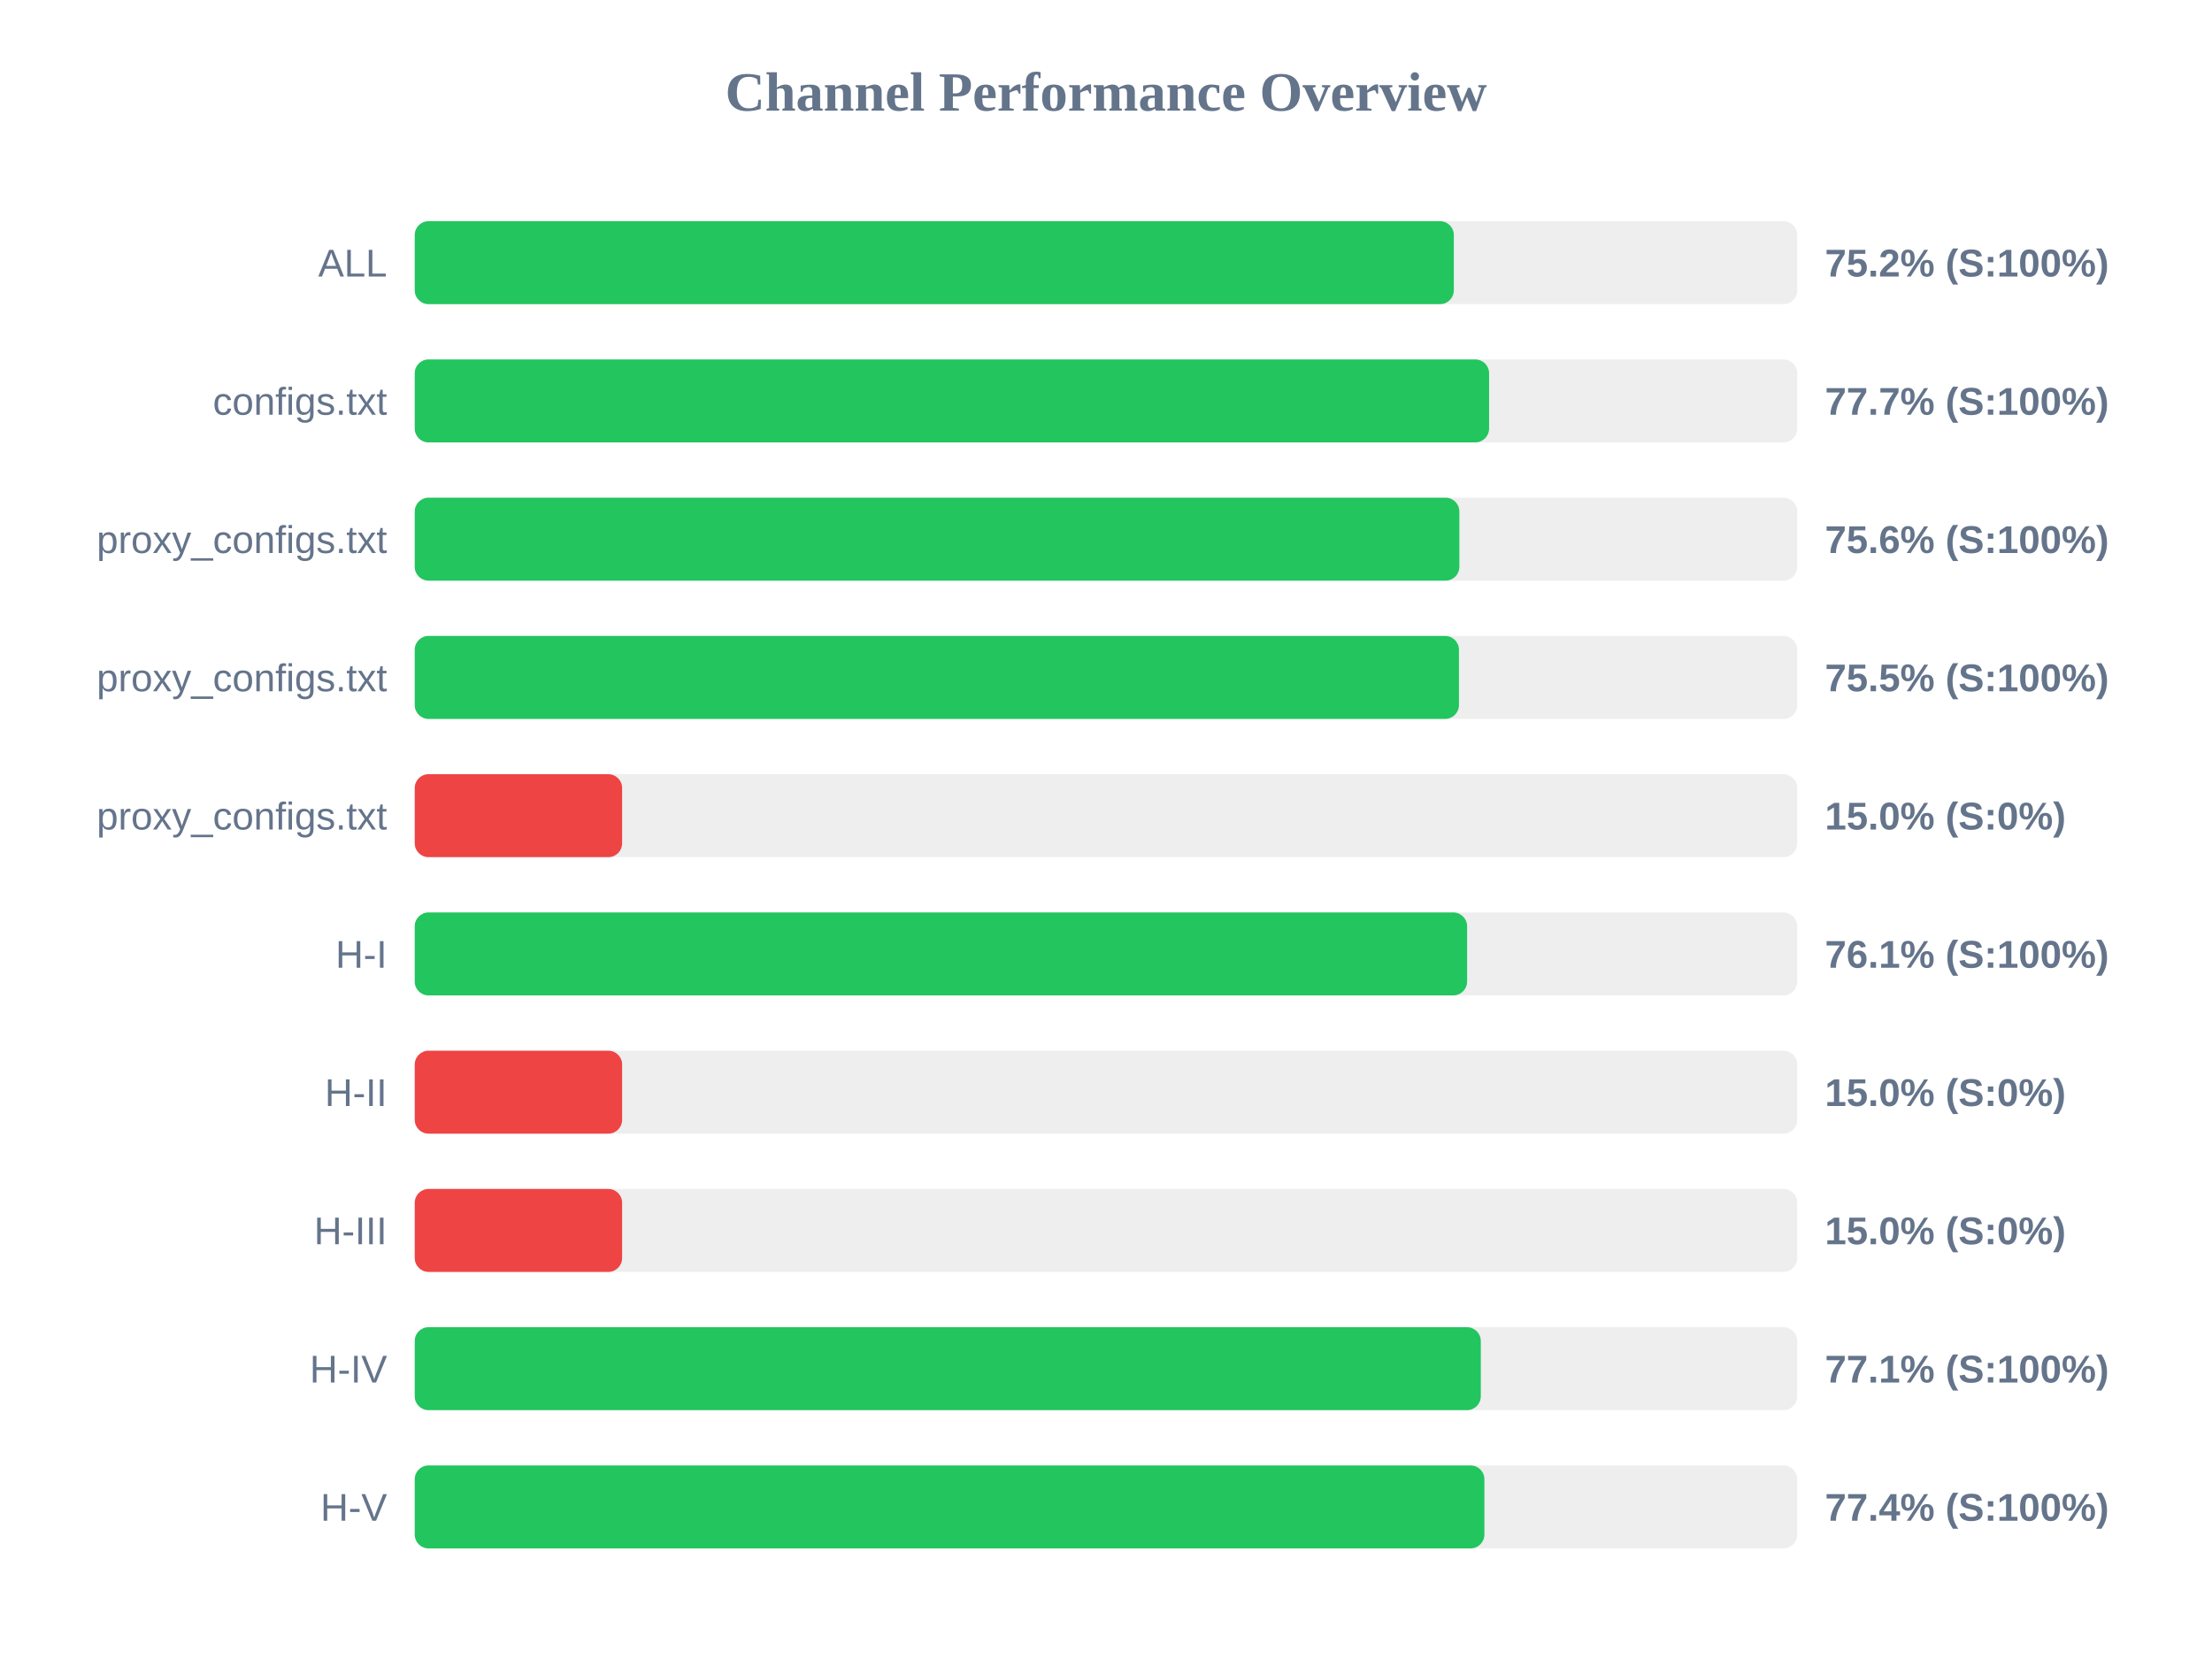
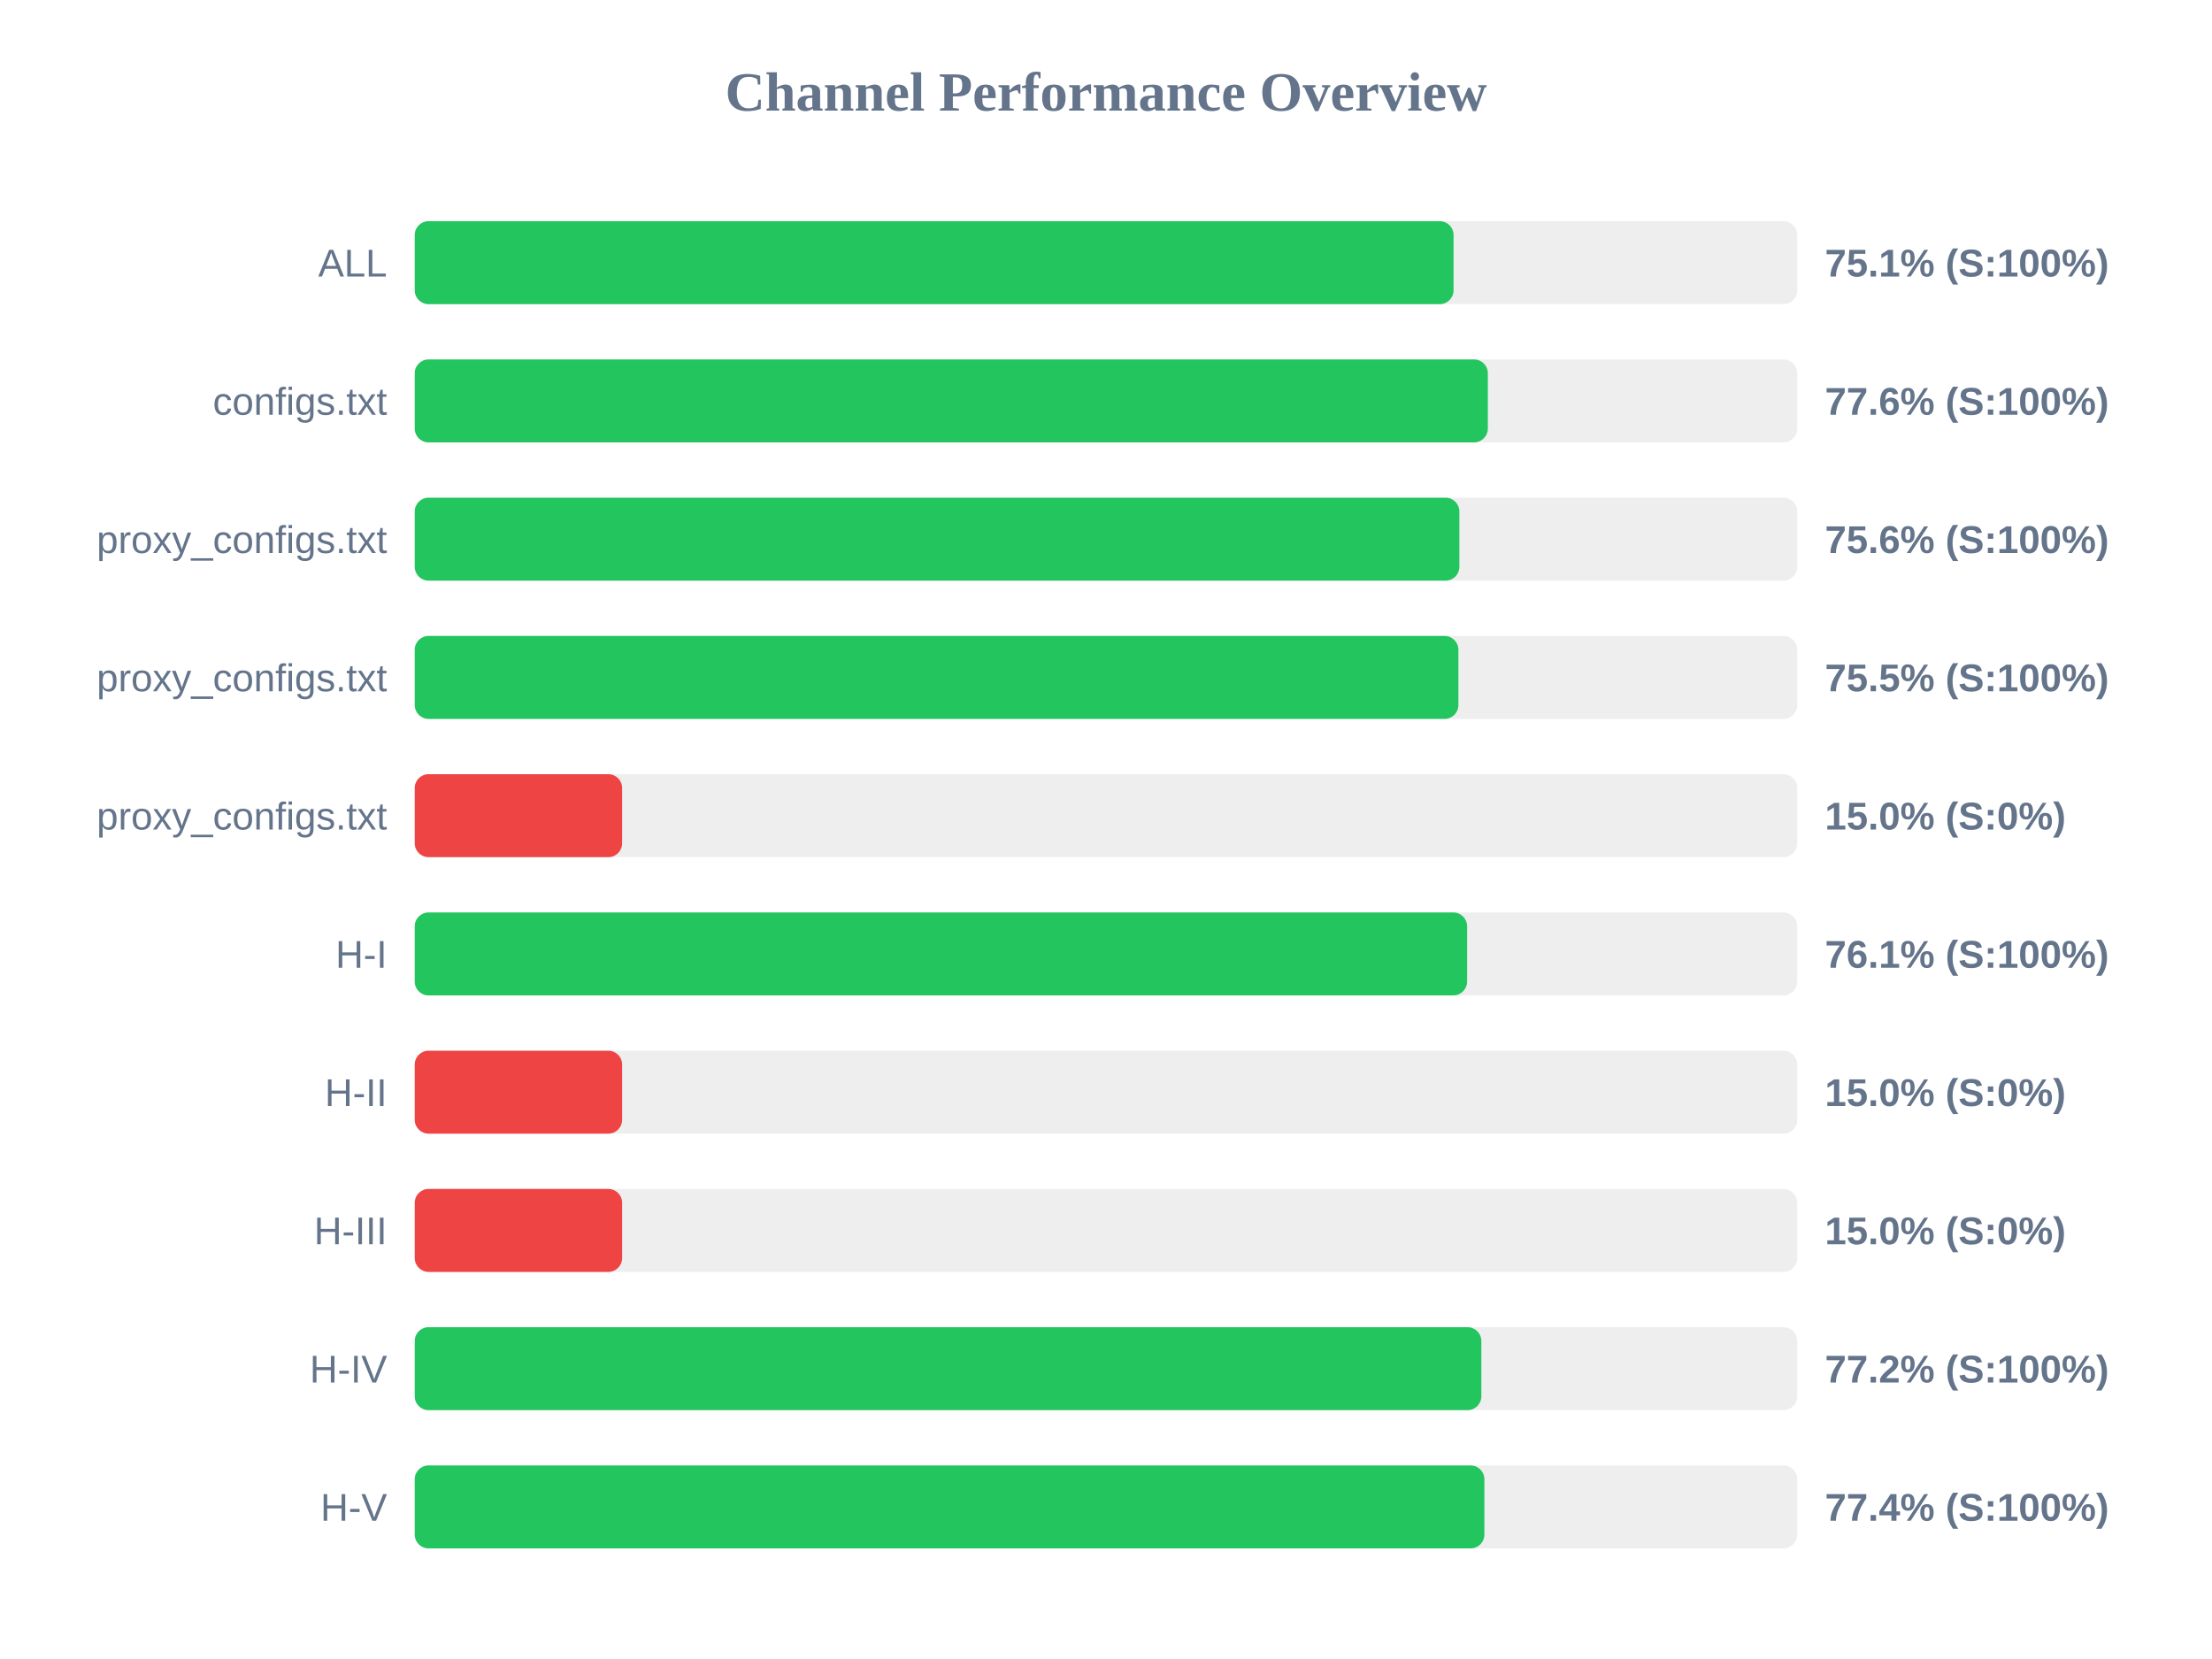
<svg xmlns="http://www.w3.org/2000/svg" width="800" height="600" version="1.1">
  <style>
        .row { font: 14px Arial; fill: #64748b; }
        .score { font: bold 14px Arial; fill: #64748b; }
    </style>
  <text x="400" y="40" text-anchor="middle" font-size="20px" font-weight="bold" fill="#64748b">Channel Performance Overview</text>
  <rect x="150" y="80" width="500" height="30" fill="#eee" rx="5" />
-   <rect x="150" y="80" width="375.8" height="30" fill="#22c55e" rx="5" />
+   <rect x="150" y="80" width="375.7" height="30" fill="#22c55e" rx="5" />
  <text x="140" y="100" text-anchor="end" class="row">ALL</text>
-   <text x="660" y="100" text-anchor="start" class="score">75.2% (S:100%)</text>
+   <text x="660" y="100" text-anchor="start" class="score">75.1% (S:100%)</text>
  <rect x="150" y="130" width="500" height="30" fill="#eee" rx="5" />
-   <rect x="150" y="130" width="388.55" height="30" fill="#22c55e" rx="5" />
+   <rect x="150" y="130" width="388.1" height="30" fill="#22c55e" rx="5" />
  <text x="140" y="150" text-anchor="end" class="row">configs.txt</text>
-   <text x="660" y="150" text-anchor="start" class="score">77.7% (S:100%)</text>
+   <text x="660" y="150" text-anchor="start" class="score">77.6% (S:100%)</text>
  <rect x="150" y="180" width="500" height="30" fill="#eee" rx="5" />
  <rect x="150" y="180" width="377.8" height="30" fill="#22c55e" rx="5" />
  <text x="140" y="200" text-anchor="end" class="row">proxy_configs.txt</text>
  <text x="660" y="200" text-anchor="start" class="score">75.6% (S:100%)</text>
  <rect x="150" y="230" width="500" height="30" fill="#eee" rx="5" />
-   <rect x="150" y="230" width="377.65" height="30" fill="#22c55e" rx="5" />
+   <rect x="150" y="230" width="377.45" height="30" fill="#22c55e" rx="5" />
  <text x="140" y="250" text-anchor="end" class="row">proxy_configs.txt</text>
  <text x="660" y="250" text-anchor="start" class="score">75.5% (S:100%)</text>
  <rect x="150" y="280" width="500" height="30" fill="#eee" rx="5" />
  <rect x="150" y="280" width="75.0" height="30" fill="#ef4444" rx="5" />
  <text x="140" y="300" text-anchor="end" class="row">proxy_configs.txt</text>
  <text x="660" y="300" text-anchor="start" class="score">15.0% (S:0%)</text>
  <rect x="150" y="330" width="500" height="30" fill="#eee" rx="5" />
  <rect x="150" y="330" width="380.6" height="30" fill="#22c55e" rx="5" />
  <text x="140" y="350" text-anchor="end" class="row">H-I</text>
  <text x="660" y="350" text-anchor="start" class="score">76.1% (S:100%)</text>
  <rect x="150" y="380" width="500" height="30" fill="#eee" rx="5" />
  <rect x="150" y="380" width="75.0" height="30" fill="#ef4444" rx="5" />
  <text x="140" y="400" text-anchor="end" class="row">H-II</text>
  <text x="660" y="400" text-anchor="start" class="score">15.0% (S:0%)</text>
  <rect x="150" y="430" width="500" height="30" fill="#eee" rx="5" />
  <rect x="150" y="430" width="75.0" height="30" fill="#ef4444" rx="5" />
  <text x="140" y="450" text-anchor="end" class="row">H-III</text>
  <text x="660" y="450" text-anchor="start" class="score">15.0% (S:0%)</text>
  <rect x="150" y="480" width="500" height="30" fill="#eee" rx="5" />
-   <rect x="150" y="480" width="385.55" height="30" fill="#22c55e" rx="5" />
+   <rect x="150" y="480" width="385.75" height="30" fill="#22c55e" rx="5" />
  <text x="140" y="500" text-anchor="end" class="row">H-IV</text>
-   <text x="660" y="500" text-anchor="start" class="score">77.1% (S:100%)</text>
+   <text x="660" y="500" text-anchor="start" class="score">77.2% (S:100%)</text>
  <rect x="150" y="530" width="500" height="30" fill="#eee" rx="5" />
  <rect x="150" y="530" width="386.85" height="30" fill="#22c55e" rx="5" />
  <text x="140" y="550" text-anchor="end" class="row">H-V</text>
  <text x="660" y="550" text-anchor="start" class="score">77.4% (S:100%)</text>
</svg>
